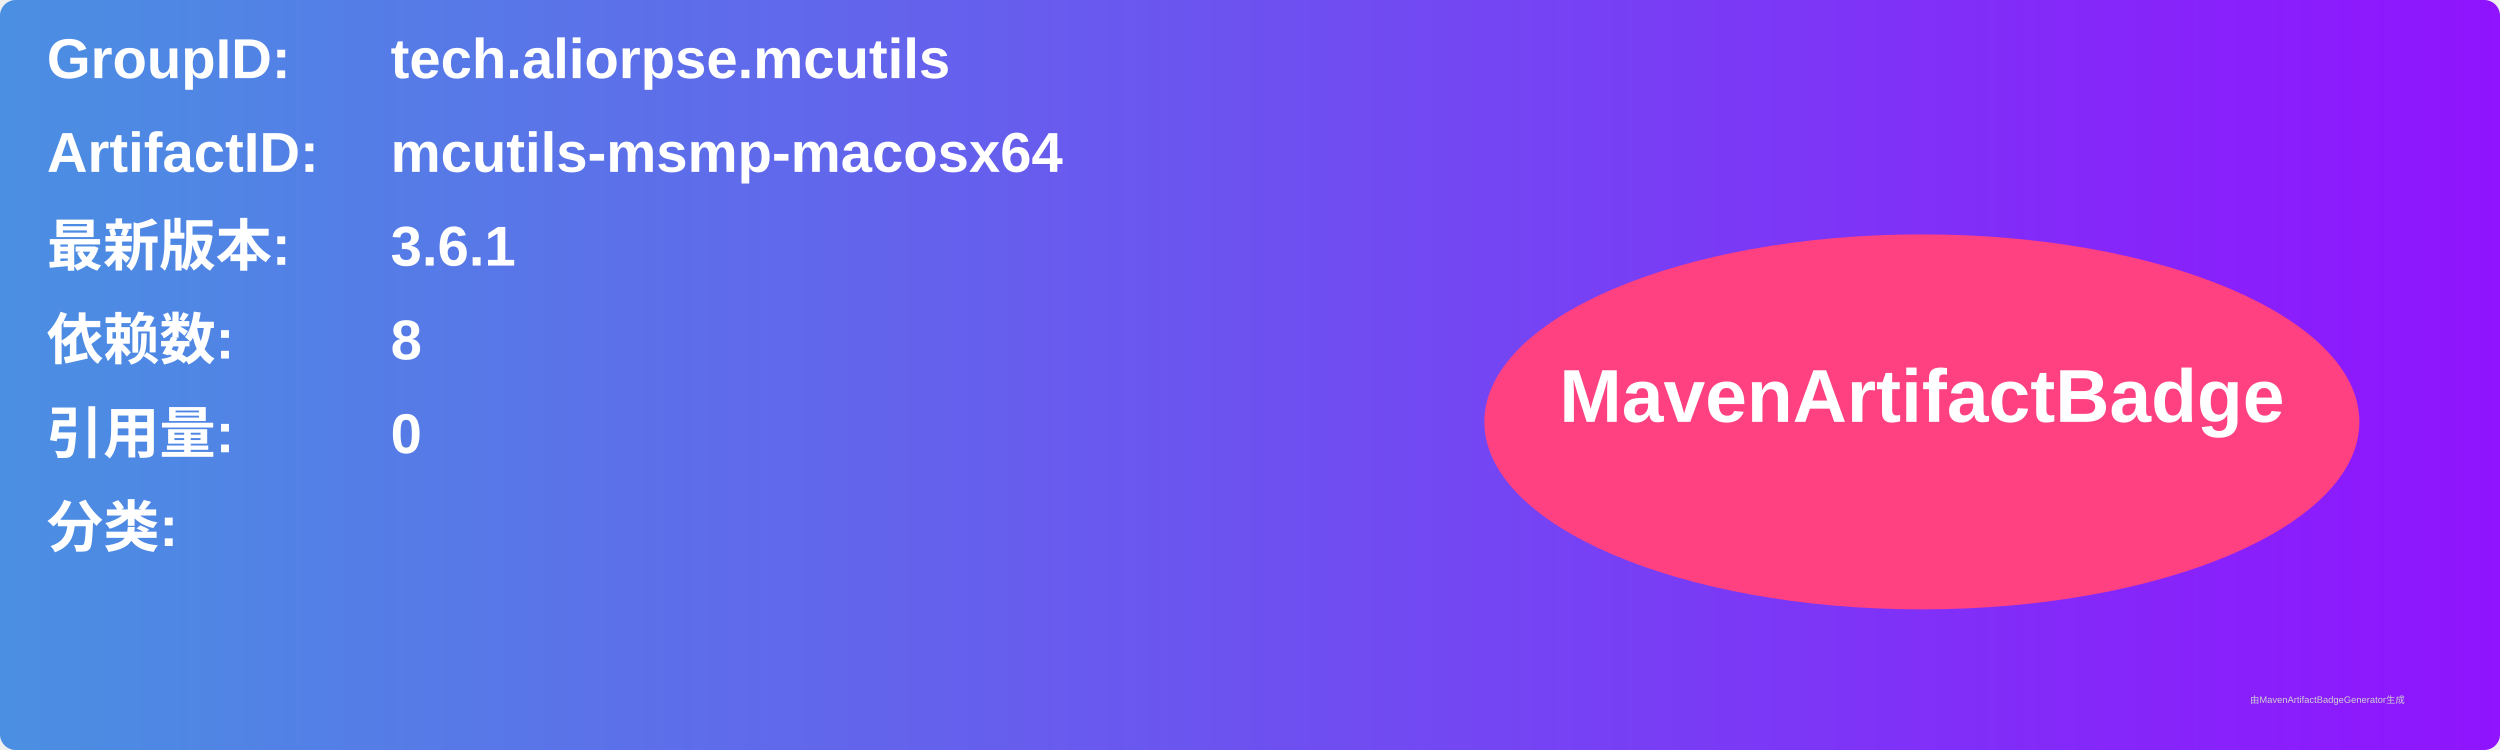
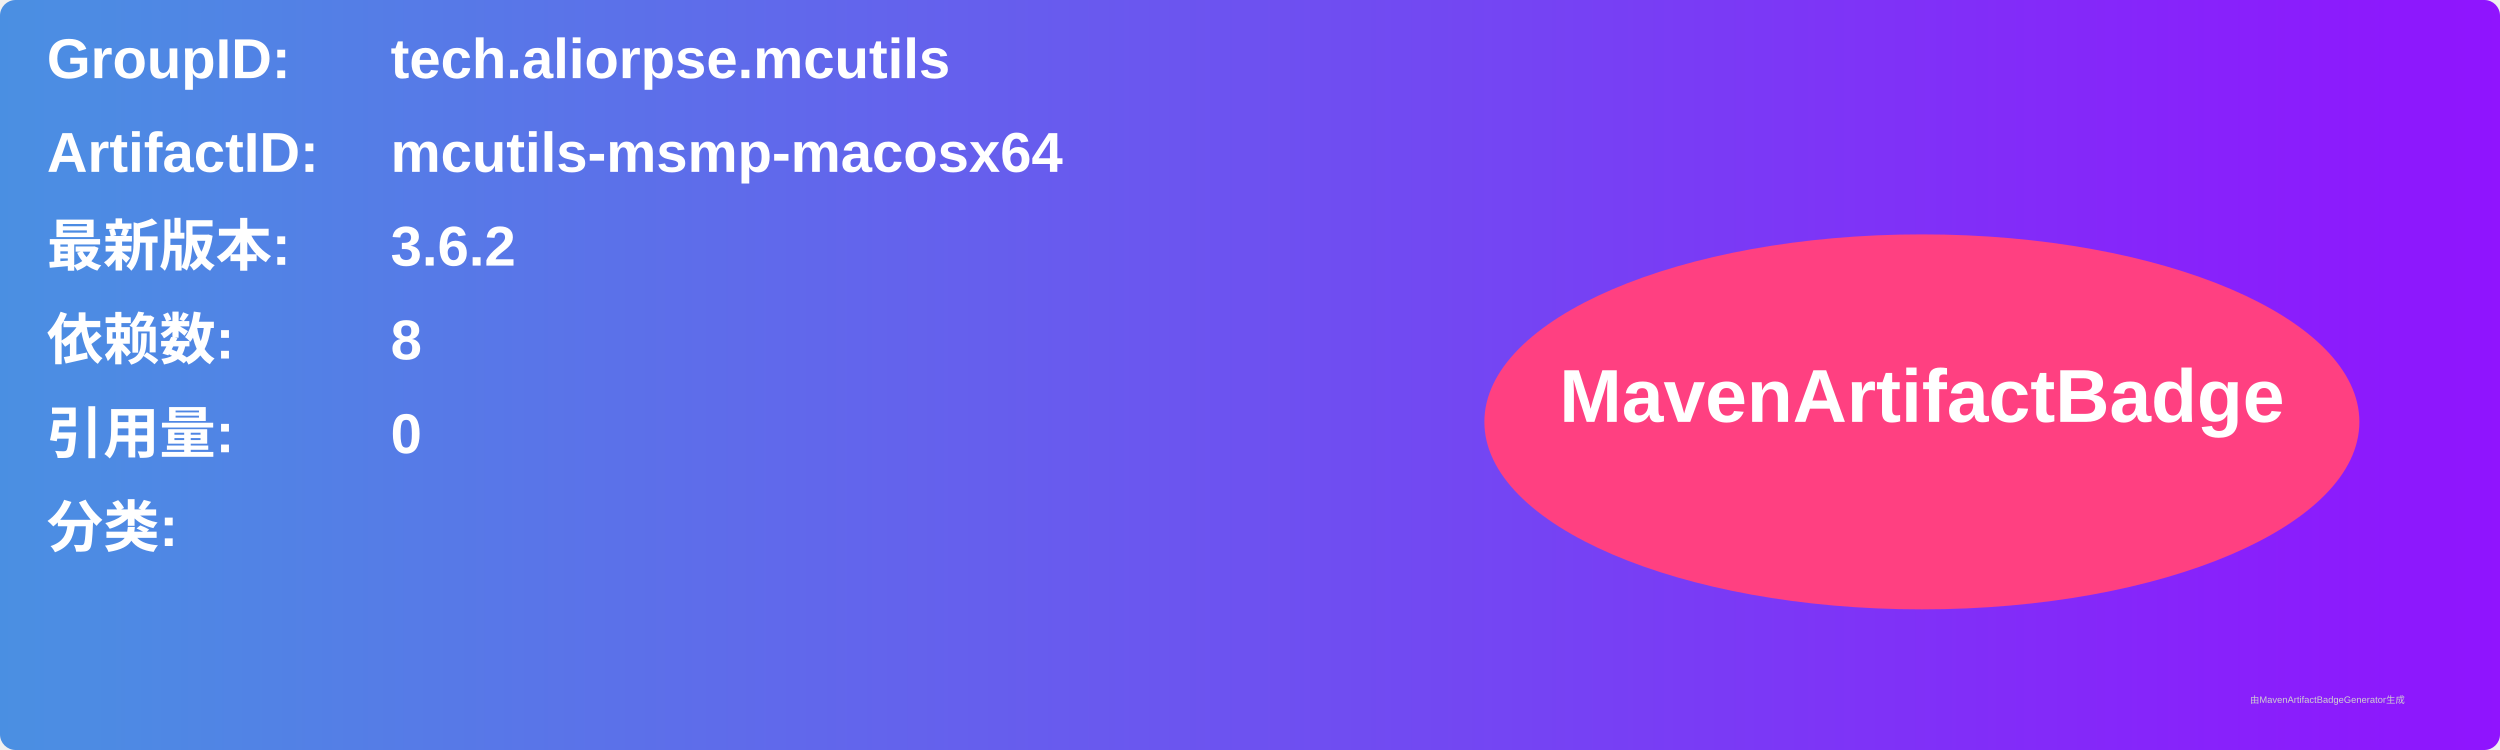
<svg xmlns="http://www.w3.org/2000/svg" width="800" height="240" viewBox="0 0 800 240">
  <linearGradient id="grad" x1="0%" y1="0%" x2="100%" y2="0%">
    <stop offset="0%" stop-color="#4a90e2" />
    <stop offset="100%" stop-color="#9013fe" />
  </linearGradient>
  <rect width="100%" height="100%" rx="5" ry="5" fill="url(#grad)" />
  <g transform="translate(15, 15)">
    <text x="0" y="10" font-family="Arial" font-size="18" fill="white" font-weight="bold" width="260">GroupID:</text>
    <text x="110" y="10" font-family="Arial" font-size="18" fill="white" font-weight="bold" width="460">tech.aliorpse.mcutils</text>
    <text x="0" y="40" font-family="Arial" font-size="18" fill="white" font-weight="bold" width="260">ArtifactID:</text>
    <text x="110" y="40" font-family="Arial" font-size="18" fill="white" font-weight="bold" width="460">mcutils-msmp-macosx64</text>
    <text x="0" y="70" font-family="Arial" font-size="18" fill="white" font-weight="bold">最新版本:</text>
    <text x="110" y="70" font-family="Arial" font-size="18" fill="white" font-weight="bold">
-       <tspan font-weight="bold">3.6.1</tspan>
+       <tspan font-weight="bold">3.6.2</tspan>
    </text>
    <text x="0" y="100" font-family="Arial" font-size="18" fill="white" font-weight="bold">依赖数: </text>
    <text x="110" y="100" font-family="Arial" font-size="18" fill="white">
      <tspan font-weight="bold">8</tspan>
    </text>
    <text x="0" y="130" font-family="Arial" font-size="18" fill="white" font-weight="bold">引用量: </text>
    <text x="110" y="130" font-family="Arial" font-size="18" fill="white">
      <tspan font-weight="bold">0</tspan>
    </text>
    <text x="0" y="160" font-family="Arial" font-size="18" fill="white" font-weight="bold">分类:</text>
    <text x="10" y="190" font-family="Arial" font-size="10" fill="white">
      <tspan font-weight="bold" />
    </text>
    <ellipse cx="600" cy="120" rx="140" ry="60" fill="#ff4081" />
    <text x="600" y="120" text-anchor="middle" font-family="Arial" font-size="24" fill="white" font-weight="bold">MavenArtifactBadge</text>
  </g>
  <text x="720" y="225" font-family="Arial" font-size="3" fill="#d0d0d0">由MavenArtifactBadgeGenerator生成</text>
</svg>
